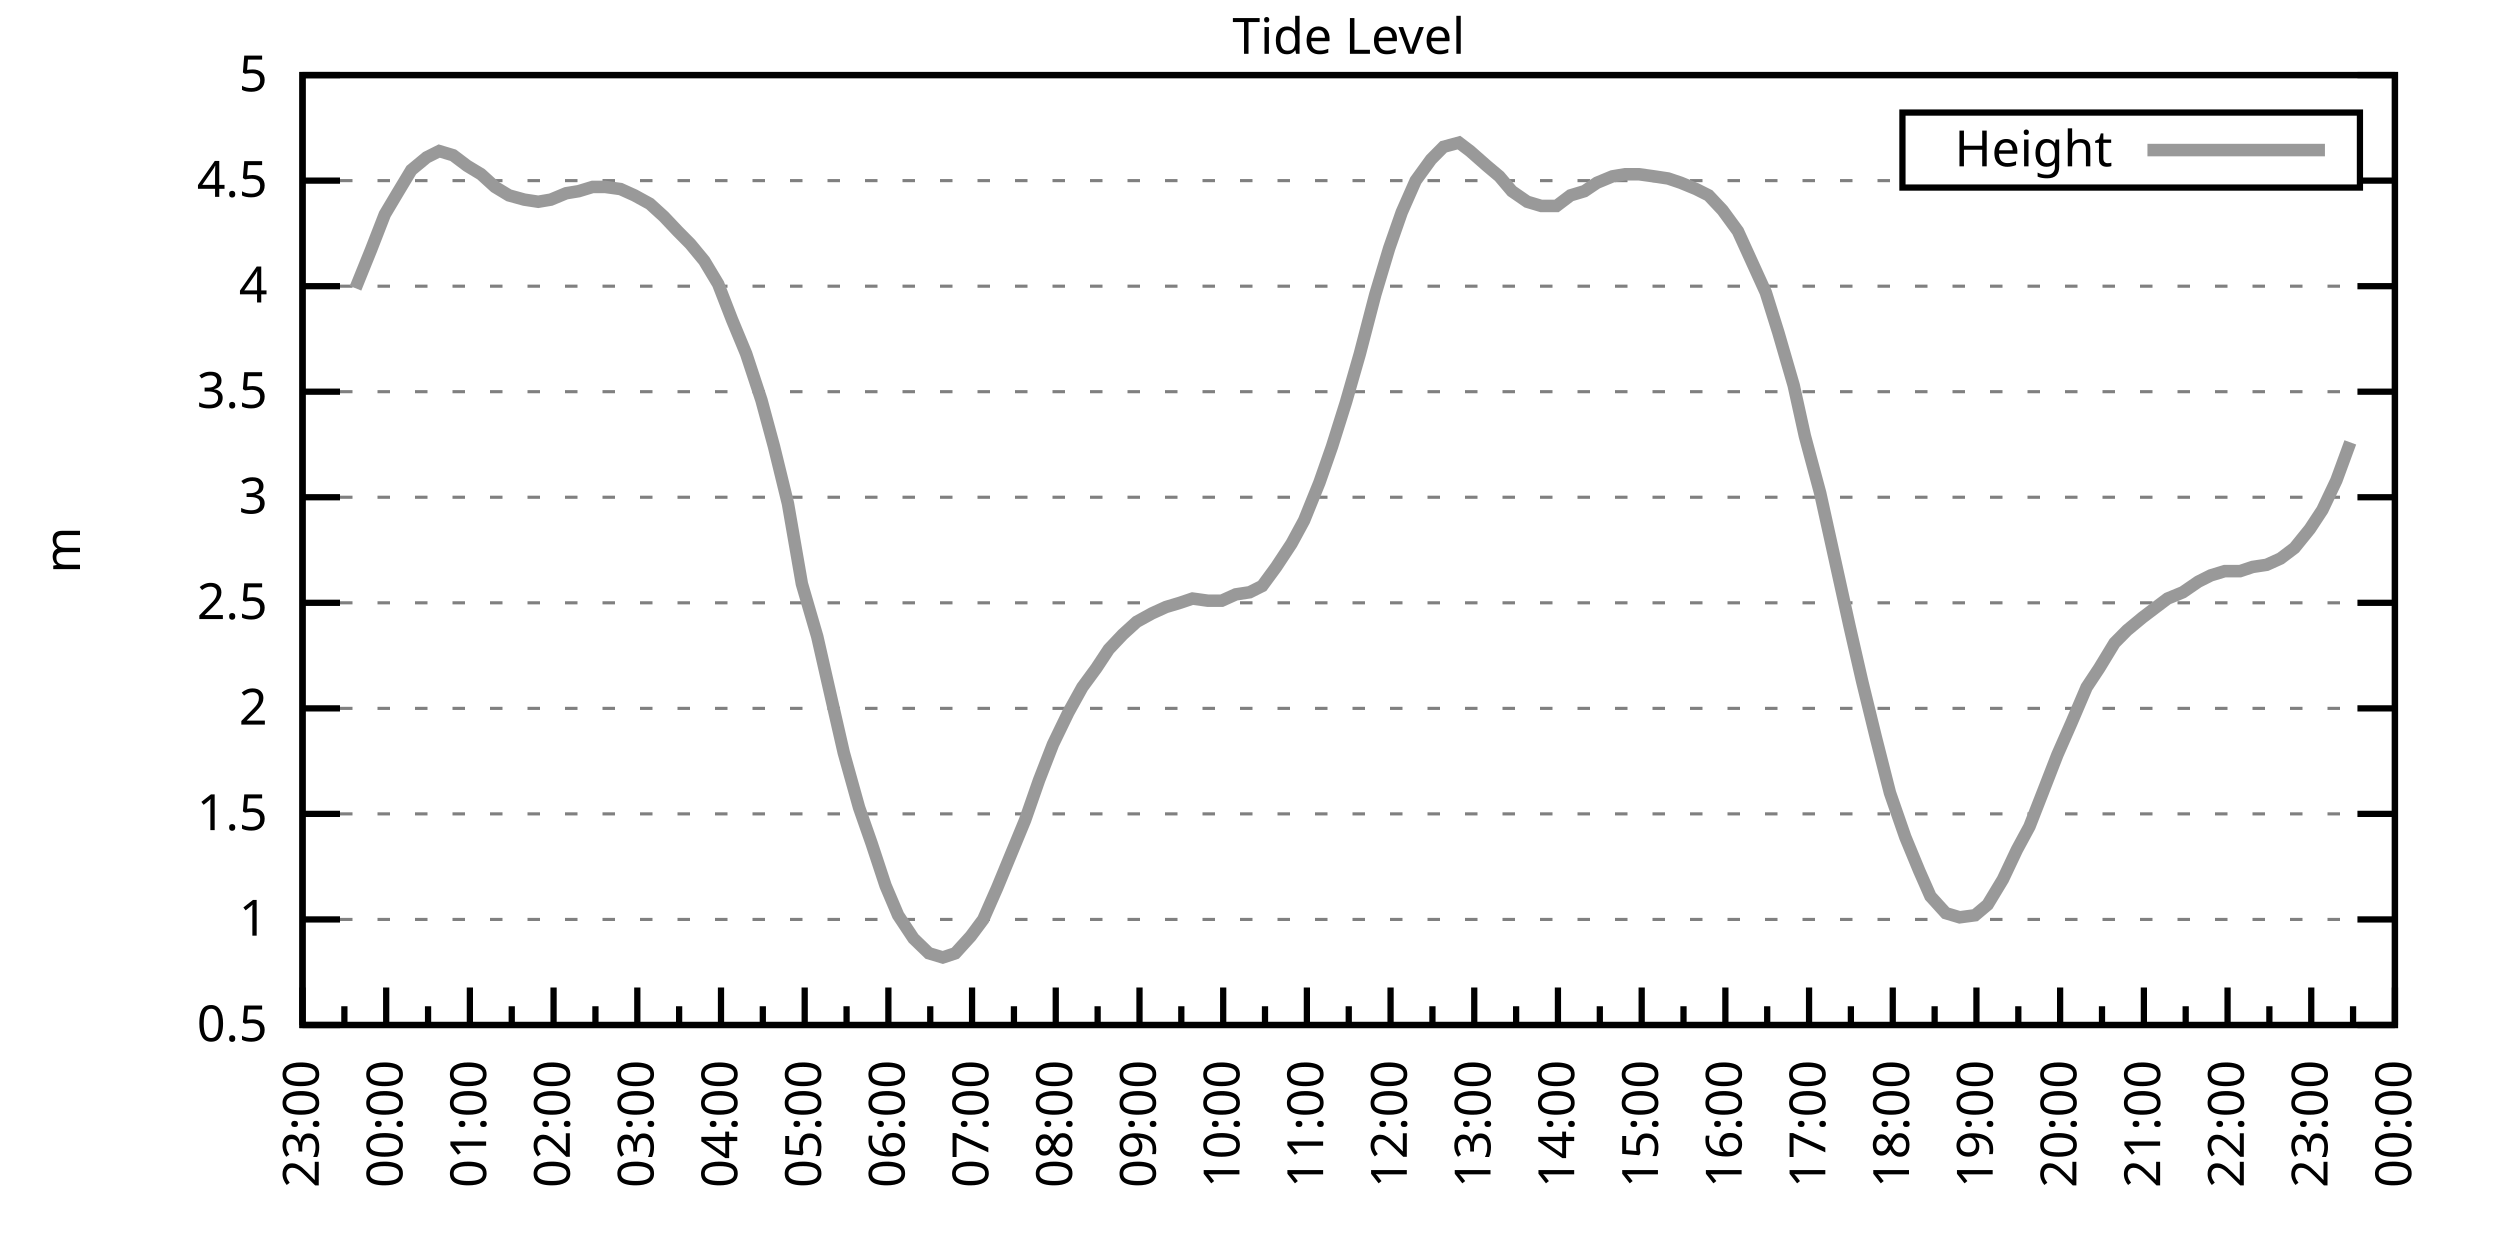
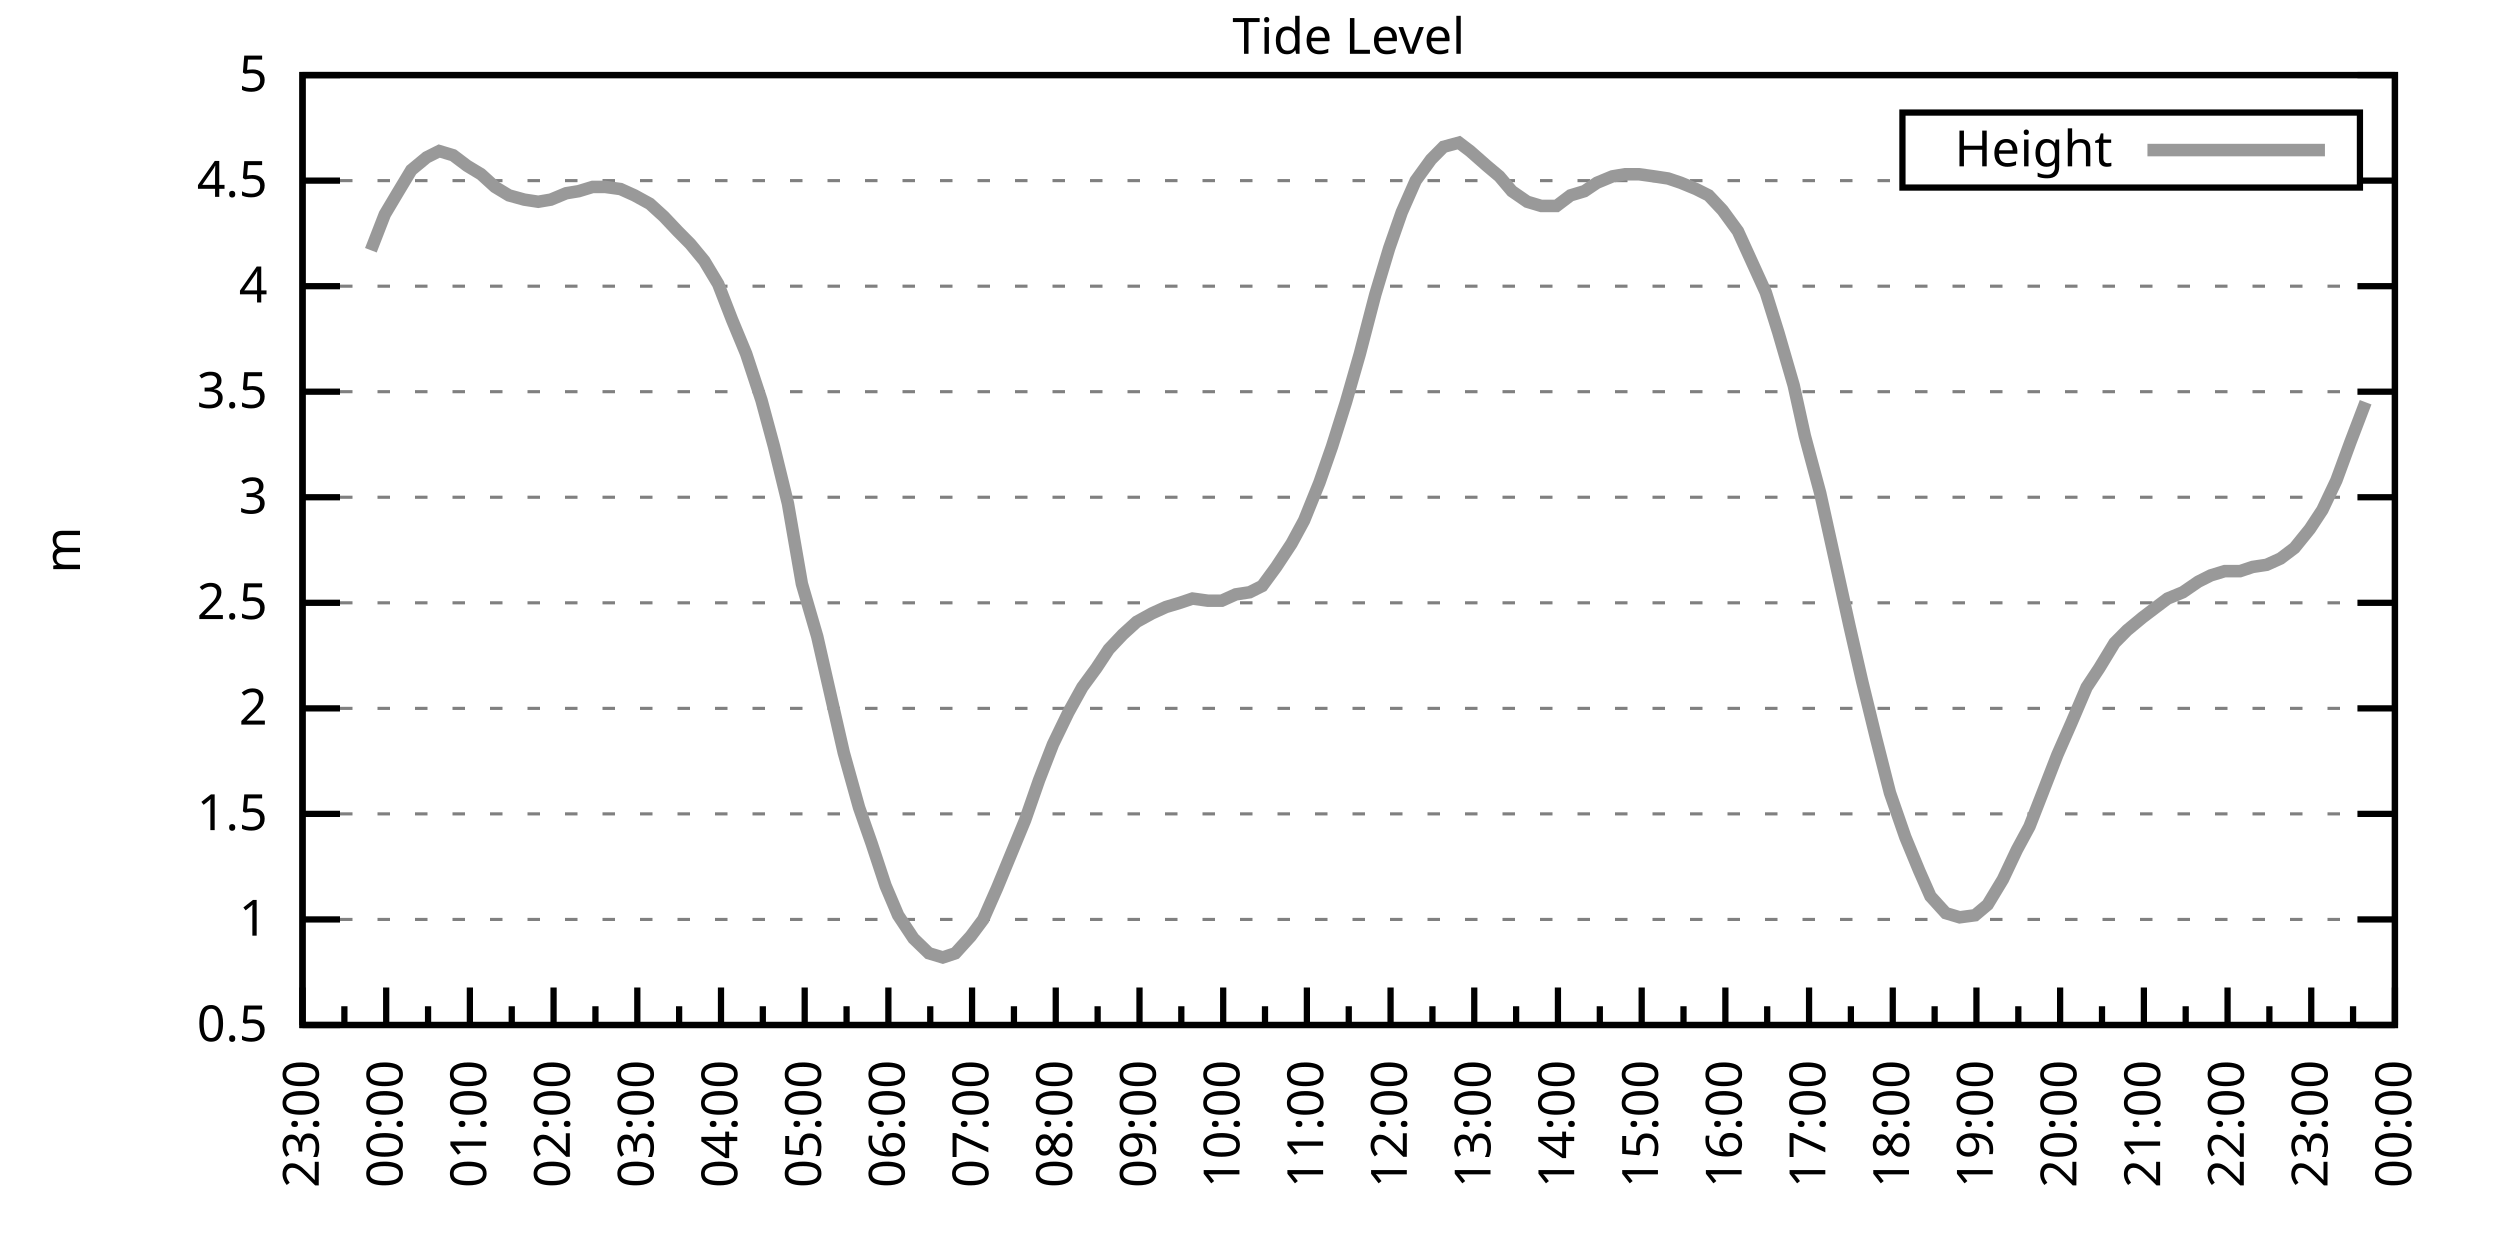
<svg xmlns="http://www.w3.org/2000/svg" xmlns:xlink="http://www.w3.org/1999/xlink" width="400" height="200" viewBox="0 0 400 200">
  <g id="gnuplot_canvas">
    <rect x="0" y="0" width="400" height="200" fill="none" />
    <defs>
      <circle id="gpDot" r="0.5" stroke-width="0.5" stroke="currentColor" />
      <path id="gpPt0" stroke-width="0.333" stroke="currentColor" d="M-1,0 h2 M0,-1 v2" />
      <path id="gpPt1" stroke-width="0.333" stroke="currentColor" d="M-1,-1 L1,1 M1,-1 L-1,1" />
      <path id="gpPt2" stroke-width="0.333" stroke="currentColor" d="M-1,0 L1,0 M0,-1 L0,1 M-1,-1 L1,1 M-1,1 L1,-1" />
      <rect id="gpPt3" stroke-width="0.333" stroke="currentColor" x="-1" y="-1" width="2" height="2" />
      <rect id="gpPt4" stroke-width="0.333" stroke="currentColor" fill="currentColor" x="-1" y="-1" width="2" height="2" />
      <circle id="gpPt5" stroke-width="0.333" stroke="currentColor" cx="0" cy="0" r="1" />
      <use xlink:href="#gpPt5" id="gpPt6" fill="currentColor" stroke="none" />
      <path id="gpPt7" stroke-width="0.333" stroke="currentColor" d="M0,-1.33 L-1.33,0.67 L1.33,0.67 z" />
      <use xlink:href="#gpPt7" id="gpPt8" fill="currentColor" stroke="none" />
      <use xlink:href="#gpPt7" id="gpPt9" stroke="currentColor" transform="rotate(180)" />
      <use xlink:href="#gpPt9" id="gpPt10" fill="currentColor" stroke="none" />
      <use xlink:href="#gpPt3" id="gpPt11" stroke="currentColor" transform="rotate(45)" />
      <use xlink:href="#gpPt11" id="gpPt12" fill="currentColor" stroke="none" />
      <path id="gpPt13" stroke-width="0.333" stroke="currentColor" d="M0,1.330 L1.265,0.411 L0.782,-1.067 L-0.782,-1.076 L-1.265,0.411 z" />
      <use xlink:href="#gpPt13" id="gpPt14" fill="currentColor" stroke="none" />
      <filter id="textbox" filterUnits="objectBoundingBox" x="0" y="0" height="1" width="1">
        <feFlood flood-color="white" flood-opacity="1" result="bgnd" />
        <feComposite in="SourceGraphic" in2="bgnd" operator="atop" />
      </filter>
      <filter id="greybox" filterUnits="objectBoundingBox" x="0" y="0" height="1" width="1">
        <feFlood flood-color="lightgrey" flood-opacity="1" result="grey" />
        <feComposite in="SourceGraphic" in2="grey" operator="atop" />
      </filter>
    </defs>
    <g fill="none" color="white" stroke="currentColor" stroke-width="1.00" stroke-linecap="butt" stroke-linejoin="miter">
</g>
    <g fill="none" color="black" stroke="currentColor" stroke-width="1.00" stroke-linecap="butt" stroke-linejoin="miter">
      <g stroke="none" shape-rendering="crispEdges">
        <polygon fill="rgb(255, 255, 255)" points="48.40,164.00 383.18,164.00 383.18,12.02 48.40,12.02 " />
      </g>
    </g>
    <g fill="none" color="black" stroke="currentColor" stroke-width="1.00" stroke-linecap="butt" stroke-linejoin="miter">
</g>
    <g fill="none" color="black" stroke="black" stroke-width="0.50" stroke-linecap="butt" stroke-linejoin="miter">
</g>
    <g fill="none" color="gray" stroke="currentColor" stroke-width="0.50" stroke-linecap="butt" stroke-linejoin="miter">
      <path stroke="gray" stroke-dasharray="2,4" class="gridline" d="M48.40,164.00 L383.19,164.00  " />
    </g>
    <g fill="none" color="gray" stroke="gray" stroke-width="1.00" stroke-linecap="butt" stroke-linejoin="miter">
</g>
    <g fill="none" color="black" stroke="currentColor" stroke-width="1.00" stroke-linecap="butt" stroke-linejoin="miter">
      <path stroke="black" d="M48.40,164.00 L54.40,164.00 M383.19,164.00 L377.19,164.00  " />
      <g transform="translate(42.80,166.60)" stroke="none" fill="black" font-family="Sans" font-size="8.00" text-anchor="end">
        <text>
          <tspan font-family="Sans"> 0.5</tspan>
        </text>
      </g>
    </g>
    <g fill="none" color="black" stroke="currentColor" stroke-width="1.00" stroke-linecap="butt" stroke-linejoin="miter">
</g>
    <g fill="none" color="black" stroke="black" stroke-width="0.50" stroke-linecap="butt" stroke-linejoin="miter">
</g>
    <g fill="none" color="gray" stroke="currentColor" stroke-width="0.50" stroke-linecap="butt" stroke-linejoin="miter">
      <path stroke="gray" stroke-dasharray="2,4" class="gridline" d="M48.40,147.11 L383.19,147.11  " />
    </g>
    <g fill="none" color="gray" stroke="gray" stroke-width="1.00" stroke-linecap="butt" stroke-linejoin="miter">
</g>
    <g fill="none" color="black" stroke="currentColor" stroke-width="1.00" stroke-linecap="butt" stroke-linejoin="miter">
      <path stroke="black" d="M48.40,147.11 L54.40,147.11 M383.19,147.11 L377.19,147.11  " />
      <g transform="translate(42.80,149.71)" stroke="none" fill="black" font-family="Sans" font-size="8.00" text-anchor="end">
        <text>
          <tspan font-family="Sans"> 1</tspan>
        </text>
      </g>
    </g>
    <g fill="none" color="black" stroke="currentColor" stroke-width="1.00" stroke-linecap="butt" stroke-linejoin="miter">
</g>
    <g fill="none" color="black" stroke="black" stroke-width="0.50" stroke-linecap="butt" stroke-linejoin="miter">
</g>
    <g fill="none" color="gray" stroke="currentColor" stroke-width="0.50" stroke-linecap="butt" stroke-linejoin="miter">
      <path stroke="gray" stroke-dasharray="2,4" class="gridline" d="M48.40,130.22 L383.19,130.22  " />
    </g>
    <g fill="none" color="gray" stroke="gray" stroke-width="1.00" stroke-linecap="butt" stroke-linejoin="miter">
</g>
    <g fill="none" color="black" stroke="currentColor" stroke-width="1.00" stroke-linecap="butt" stroke-linejoin="miter">
      <path stroke="black" d="M48.40,130.22 L54.40,130.22 M383.19,130.22 L377.19,130.22  " />
      <g transform="translate(42.80,132.82)" stroke="none" fill="black" font-family="Sans" font-size="8.00" text-anchor="end">
        <text>
          <tspan font-family="Sans"> 1.5</tspan>
        </text>
      </g>
    </g>
    <g fill="none" color="black" stroke="currentColor" stroke-width="1.00" stroke-linecap="butt" stroke-linejoin="miter">
</g>
    <g fill="none" color="black" stroke="black" stroke-width="0.50" stroke-linecap="butt" stroke-linejoin="miter">
</g>
    <g fill="none" color="gray" stroke="currentColor" stroke-width="0.50" stroke-linecap="butt" stroke-linejoin="miter">
      <path stroke="gray" stroke-dasharray="2,4" class="gridline" d="M48.40,113.34 L383.19,113.34  " />
    </g>
    <g fill="none" color="gray" stroke="gray" stroke-width="1.00" stroke-linecap="butt" stroke-linejoin="miter">
</g>
    <g fill="none" color="black" stroke="currentColor" stroke-width="1.00" stroke-linecap="butt" stroke-linejoin="miter">
      <path stroke="black" d="M48.40,113.34 L54.40,113.34 M383.19,113.34 L377.19,113.34  " />
      <g transform="translate(42.80,115.94)" stroke="none" fill="black" font-family="Sans" font-size="8.00" text-anchor="end">
        <text>
          <tspan font-family="Sans"> 2</tspan>
        </text>
      </g>
    </g>
    <g fill="none" color="black" stroke="currentColor" stroke-width="1.00" stroke-linecap="butt" stroke-linejoin="miter">
</g>
    <g fill="none" color="black" stroke="black" stroke-width="0.50" stroke-linecap="butt" stroke-linejoin="miter">
</g>
    <g fill="none" color="gray" stroke="currentColor" stroke-width="0.50" stroke-linecap="butt" stroke-linejoin="miter">
      <path stroke="gray" stroke-dasharray="2,4" class="gridline" d="M48.40,96.45 L383.19,96.45  " />
    </g>
    <g fill="none" color="gray" stroke="gray" stroke-width="1.00" stroke-linecap="butt" stroke-linejoin="miter">
</g>
    <g fill="none" color="black" stroke="currentColor" stroke-width="1.00" stroke-linecap="butt" stroke-linejoin="miter">
      <path stroke="black" d="M48.40,96.45 L54.40,96.45 M383.19,96.45 L377.19,96.45  " />
      <g transform="translate(42.80,99.05)" stroke="none" fill="black" font-family="Sans" font-size="8.00" text-anchor="end">
        <text>
          <tspan font-family="Sans"> 2.5</tspan>
        </text>
      </g>
    </g>
    <g fill="none" color="black" stroke="currentColor" stroke-width="1.00" stroke-linecap="butt" stroke-linejoin="miter">
</g>
    <g fill="none" color="black" stroke="black" stroke-width="0.50" stroke-linecap="butt" stroke-linejoin="miter">
</g>
    <g fill="none" color="gray" stroke="currentColor" stroke-width="0.50" stroke-linecap="butt" stroke-linejoin="miter">
      <path stroke="gray" stroke-dasharray="2,4" class="gridline" d="M48.40,79.56 L383.19,79.56  " />
    </g>
    <g fill="none" color="gray" stroke="gray" stroke-width="1.00" stroke-linecap="butt" stroke-linejoin="miter">
</g>
    <g fill="none" color="black" stroke="currentColor" stroke-width="1.00" stroke-linecap="butt" stroke-linejoin="miter">
      <path stroke="black" d="M48.40,79.56 L54.40,79.56 M383.19,79.56 L377.19,79.56  " />
      <g transform="translate(42.80,82.16)" stroke="none" fill="black" font-family="Sans" font-size="8.00" text-anchor="end">
        <text>
          <tspan font-family="Sans"> 3</tspan>
        </text>
      </g>
    </g>
    <g fill="none" color="black" stroke="currentColor" stroke-width="1.00" stroke-linecap="butt" stroke-linejoin="miter">
</g>
    <g fill="none" color="black" stroke="black" stroke-width="0.50" stroke-linecap="butt" stroke-linejoin="miter">
</g>
    <g fill="none" color="gray" stroke="currentColor" stroke-width="0.50" stroke-linecap="butt" stroke-linejoin="miter">
      <path stroke="gray" stroke-dasharray="2,4" class="gridline" d="M48.40,62.67 L383.19,62.67  " />
    </g>
    <g fill="none" color="gray" stroke="gray" stroke-width="1.00" stroke-linecap="butt" stroke-linejoin="miter">
</g>
    <g fill="none" color="black" stroke="currentColor" stroke-width="1.00" stroke-linecap="butt" stroke-linejoin="miter">
      <path stroke="black" d="M48.40,62.67 L54.40,62.67 M383.19,62.67 L377.19,62.67  " />
      <g transform="translate(42.80,65.27)" stroke="none" fill="black" font-family="Sans" font-size="8.00" text-anchor="end">
        <text>
          <tspan font-family="Sans"> 3.5</tspan>
        </text>
      </g>
    </g>
    <g fill="none" color="black" stroke="currentColor" stroke-width="1.00" stroke-linecap="butt" stroke-linejoin="miter">
</g>
    <g fill="none" color="black" stroke="black" stroke-width="0.50" stroke-linecap="butt" stroke-linejoin="miter">
</g>
    <g fill="none" color="gray" stroke="currentColor" stroke-width="0.50" stroke-linecap="butt" stroke-linejoin="miter">
      <path stroke="gray" stroke-dasharray="2,4" class="gridline" d="M48.40,45.79 L383.19,45.79  " />
    </g>
    <g fill="none" color="gray" stroke="gray" stroke-width="1.00" stroke-linecap="butt" stroke-linejoin="miter">
</g>
    <g fill="none" color="black" stroke="currentColor" stroke-width="1.00" stroke-linecap="butt" stroke-linejoin="miter">
      <path stroke="black" d="M48.40,45.79 L54.40,45.79 M383.19,45.79 L377.19,45.79  " />
      <g transform="translate(42.80,48.39)" stroke="none" fill="black" font-family="Sans" font-size="8.00" text-anchor="end">
        <text>
          <tspan font-family="Sans"> 4</tspan>
        </text>
      </g>
    </g>
    <g fill="none" color="black" stroke="currentColor" stroke-width="1.00" stroke-linecap="butt" stroke-linejoin="miter">
</g>
    <g fill="none" color="black" stroke="black" stroke-width="0.50" stroke-linecap="butt" stroke-linejoin="miter">
</g>
    <g fill="none" color="gray" stroke="currentColor" stroke-width="0.50" stroke-linecap="butt" stroke-linejoin="miter">
      <path stroke="gray" stroke-dasharray="2,4" class="gridline" d="M48.40,28.90 L304.39,28.90 M377.59,28.90 L383.19,28.90  " />
    </g>
    <g fill="none" color="gray" stroke="gray" stroke-width="1.00" stroke-linecap="butt" stroke-linejoin="miter">
</g>
    <g fill="none" color="black" stroke="currentColor" stroke-width="1.00" stroke-linecap="butt" stroke-linejoin="miter">
      <path stroke="black" d="M48.40,28.90 L54.40,28.90 M383.19,28.90 L377.19,28.90  " />
      <g transform="translate(42.80,31.50)" stroke="none" fill="black" font-family="Sans" font-size="8.00" text-anchor="end">
        <text>
          <tspan font-family="Sans"> 4.5</tspan>
        </text>
      </g>
    </g>
    <g fill="none" color="black" stroke="currentColor" stroke-width="1.00" stroke-linecap="butt" stroke-linejoin="miter">
</g>
    <g fill="none" color="black" stroke="black" stroke-width="0.50" stroke-linecap="butt" stroke-linejoin="miter">
</g>
    <g fill="none" color="gray" stroke="currentColor" stroke-width="0.50" stroke-linecap="butt" stroke-linejoin="miter">
      <path stroke="gray" stroke-dasharray="2,4" class="gridline" d="M48.40,12.01 L383.19,12.01  " />
    </g>
    <g fill="none" color="gray" stroke="gray" stroke-width="1.00" stroke-linecap="butt" stroke-linejoin="miter">
</g>
    <g fill="none" color="black" stroke="currentColor" stroke-width="1.00" stroke-linecap="butt" stroke-linejoin="miter">
      <path stroke="black" d="M48.40,12.01 L54.40,12.01 M383.19,12.01 L377.19,12.01  " />
      <g transform="translate(42.80,14.61)" stroke="none" fill="black" font-family="Sans" font-size="8.00" text-anchor="end">
        <text>
          <tspan font-family="Sans"> 5</tspan>
        </text>
      </g>
    </g>
    <g fill="none" color="black" stroke="currentColor" stroke-width="1.00" stroke-linecap="butt" stroke-linejoin="miter">
      <path stroke="black" d="M48.40,164.00 L48.40,158.00  " />
      <g transform="translate(51.00,169.60) rotate(270)" stroke="none" fill="black" font-family="Sans" font-size="8.00" text-anchor="end">
        <text>
          <tspan font-family="Sans">23:00</tspan>
        </text>
      </g>
    </g>
    <g fill="none" color="black" stroke="currentColor" stroke-width="1.00" stroke-linecap="butt" stroke-linejoin="miter">
      <path stroke="black" d="M55.10,164.00 L55.10,161.00 M61.79,164.00 L61.79,158.00  " />
      <g transform="translate(64.39,169.60) rotate(270)" stroke="none" fill="black" font-family="Sans" font-size="8.00" text-anchor="end">
        <text>
          <tspan font-family="Sans">00:00</tspan>
        </text>
      </g>
    </g>
    <g fill="none" color="black" stroke="currentColor" stroke-width="1.00" stroke-linecap="butt" stroke-linejoin="miter">
      <path stroke="black" d="M68.49,164.00 L68.49,161.00 M75.18,164.00 L75.18,158.00  " />
      <g transform="translate(77.78,169.60) rotate(270)" stroke="none" fill="black" font-family="Sans" font-size="8.00" text-anchor="end">
        <text>
          <tspan font-family="Sans">01:00</tspan>
        </text>
      </g>
    </g>
    <g fill="none" color="black" stroke="currentColor" stroke-width="1.00" stroke-linecap="butt" stroke-linejoin="miter">
      <path stroke="black" d="M81.88,164.00 L81.88,161.00 M88.57,164.00 L88.57,158.00  " />
      <g transform="translate(91.17,169.60) rotate(270)" stroke="none" fill="black" font-family="Sans" font-size="8.00" text-anchor="end">
        <text>
          <tspan font-family="Sans">02:00</tspan>
        </text>
      </g>
    </g>
    <g fill="none" color="black" stroke="currentColor" stroke-width="1.00" stroke-linecap="butt" stroke-linejoin="miter">
      <path stroke="black" d="M95.27,164.00 L95.27,161.00 M101.97,164.00 L101.97,158.00  " />
      <g transform="translate(104.57,169.60) rotate(270)" stroke="none" fill="black" font-family="Sans" font-size="8.00" text-anchor="end">
        <text>
          <tspan font-family="Sans">03:00</tspan>
        </text>
      </g>
    </g>
    <g fill="none" color="black" stroke="currentColor" stroke-width="1.00" stroke-linecap="butt" stroke-linejoin="miter">
      <path stroke="black" d="M108.66,164.00 L108.66,161.00 M115.36,164.00 L115.36,158.00  " />
      <g transform="translate(117.96,169.60) rotate(270)" stroke="none" fill="black" font-family="Sans" font-size="8.00" text-anchor="end">
        <text>
          <tspan font-family="Sans">04:00</tspan>
        </text>
      </g>
    </g>
    <g fill="none" color="black" stroke="currentColor" stroke-width="1.00" stroke-linecap="butt" stroke-linejoin="miter">
      <path stroke="black" d="M122.05,164.00 L122.05,161.00 M128.75,164.00 L128.75,158.00  " />
      <g transform="translate(131.35,169.60) rotate(270)" stroke="none" fill="black" font-family="Sans" font-size="8.00" text-anchor="end">
        <text>
          <tspan font-family="Sans">05:00</tspan>
        </text>
      </g>
    </g>
    <g fill="none" color="black" stroke="currentColor" stroke-width="1.00" stroke-linecap="butt" stroke-linejoin="miter">
      <path stroke="black" d="M135.45,164.00 L135.45,161.00 M142.14,164.00 L142.14,158.00  " />
      <g transform="translate(144.74,169.60) rotate(270)" stroke="none" fill="black" font-family="Sans" font-size="8.00" text-anchor="end">
        <text>
          <tspan font-family="Sans">06:00</tspan>
        </text>
      </g>
    </g>
    <g fill="none" color="black" stroke="currentColor" stroke-width="1.00" stroke-linecap="butt" stroke-linejoin="miter">
      <path stroke="black" d="M148.84,164.00 L148.84,161.00 M155.53,164.00 L155.53,158.00  " />
      <g transform="translate(158.13,169.60) rotate(270)" stroke="none" fill="black" font-family="Sans" font-size="8.00" text-anchor="end">
        <text>
          <tspan font-family="Sans">07:00</tspan>
        </text>
      </g>
    </g>
    <g fill="none" color="black" stroke="currentColor" stroke-width="1.00" stroke-linecap="butt" stroke-linejoin="miter">
      <path stroke="black" d="M162.23,164.00 L162.23,161.00 M168.92,164.00 L168.92,158.00  " />
      <g transform="translate(171.52,169.60) rotate(270)" stroke="none" fill="black" font-family="Sans" font-size="8.00" text-anchor="end">
        <text>
          <tspan font-family="Sans">08:00</tspan>
        </text>
      </g>
    </g>
    <g fill="none" color="black" stroke="currentColor" stroke-width="1.00" stroke-linecap="butt" stroke-linejoin="miter">
      <path stroke="black" d="M175.62,164.00 L175.62,161.00 M182.32,164.00 L182.32,158.00  " />
      <g transform="translate(184.92,169.60) rotate(270)" stroke="none" fill="black" font-family="Sans" font-size="8.00" text-anchor="end">
        <text>
          <tspan font-family="Sans">09:00</tspan>
        </text>
      </g>
    </g>
    <g fill="none" color="black" stroke="currentColor" stroke-width="1.00" stroke-linecap="butt" stroke-linejoin="miter">
      <path stroke="black" d="M189.01,164.00 L189.01,161.00 M195.71,164.00 L195.71,158.00  " />
      <g transform="translate(198.31,169.60) rotate(270)" stroke="none" fill="black" font-family="Sans" font-size="8.00" text-anchor="end">
        <text>
          <tspan font-family="Sans">10:00</tspan>
        </text>
      </g>
    </g>
    <g fill="none" color="black" stroke="currentColor" stroke-width="1.00" stroke-linecap="butt" stroke-linejoin="miter">
      <path stroke="black" d="M202.40,164.00 L202.40,161.00 M209.10,164.00 L209.10,158.00  " />
      <g transform="translate(211.70,169.60) rotate(270)" stroke="none" fill="black" font-family="Sans" font-size="8.00" text-anchor="end">
        <text>
          <tspan font-family="Sans">11:00</tspan>
        </text>
      </g>
    </g>
    <g fill="none" color="black" stroke="currentColor" stroke-width="1.00" stroke-linecap="butt" stroke-linejoin="miter">
      <path stroke="black" d="M215.80,164.00 L215.80,161.00 M222.49,164.00 L222.49,158.00  " />
      <g transform="translate(225.09,169.60) rotate(270)" stroke="none" fill="black" font-family="Sans" font-size="8.00" text-anchor="end">
        <text>
          <tspan font-family="Sans">12:00</tspan>
        </text>
      </g>
    </g>
    <g fill="none" color="black" stroke="currentColor" stroke-width="1.00" stroke-linecap="butt" stroke-linejoin="miter">
      <path stroke="black" d="M229.19,164.00 L229.19,161.00 M235.88,164.00 L235.88,158.00  " />
      <g transform="translate(238.48,169.60) rotate(270)" stroke="none" fill="black" font-family="Sans" font-size="8.00" text-anchor="end">
        <text>
          <tspan font-family="Sans">13:00</tspan>
        </text>
      </g>
    </g>
    <g fill="none" color="black" stroke="currentColor" stroke-width="1.00" stroke-linecap="butt" stroke-linejoin="miter">
      <path stroke="black" d="M242.58,164.00 L242.58,161.00 M249.27,164.00 L249.27,158.00  " />
      <g transform="translate(251.87,169.60) rotate(270)" stroke="none" fill="black" font-family="Sans" font-size="8.00" text-anchor="end">
        <text>
          <tspan font-family="Sans">14:00</tspan>
        </text>
      </g>
    </g>
    <g fill="none" color="black" stroke="currentColor" stroke-width="1.00" stroke-linecap="butt" stroke-linejoin="miter">
      <path stroke="black" d="M255.97,164.00 L255.97,161.00 M262.67,164.00 L262.67,158.00  " />
      <g transform="translate(265.27,169.60) rotate(270)" stroke="none" fill="black" font-family="Sans" font-size="8.00" text-anchor="end">
        <text>
          <tspan font-family="Sans">15:00</tspan>
        </text>
      </g>
    </g>
    <g fill="none" color="black" stroke="currentColor" stroke-width="1.00" stroke-linecap="butt" stroke-linejoin="miter">
      <path stroke="black" d="M269.36,164.00 L269.36,161.00 M276.06,164.00 L276.06,158.00  " />
      <g transform="translate(278.66,169.60) rotate(270)" stroke="none" fill="black" font-family="Sans" font-size="8.00" text-anchor="end">
        <text>
          <tspan font-family="Sans">16:00</tspan>
        </text>
      </g>
    </g>
    <g fill="none" color="black" stroke="currentColor" stroke-width="1.00" stroke-linecap="butt" stroke-linejoin="miter">
      <path stroke="black" d="M282.75,164.00 L282.75,161.00 M289.45,164.00 L289.45,158.00  " />
      <g transform="translate(292.05,169.60) rotate(270)" stroke="none" fill="black" font-family="Sans" font-size="8.00" text-anchor="end">
        <text>
          <tspan font-family="Sans">17:00</tspan>
        </text>
      </g>
    </g>
    <g fill="none" color="black" stroke="currentColor" stroke-width="1.00" stroke-linecap="butt" stroke-linejoin="miter">
      <path stroke="black" d="M296.14,164.00 L296.14,161.00 M302.84,164.00 L302.84,158.00  " />
      <g transform="translate(305.44,169.60) rotate(270)" stroke="none" fill="black" font-family="Sans" font-size="8.00" text-anchor="end">
        <text>
          <tspan font-family="Sans">18:00</tspan>
        </text>
      </g>
    </g>
    <g fill="none" color="black" stroke="currentColor" stroke-width="1.00" stroke-linecap="butt" stroke-linejoin="miter">
      <path stroke="black" d="M309.54,164.00 L309.54,161.00 M316.23,164.00 L316.23,158.00  " />
      <g transform="translate(318.83,169.60) rotate(270)" stroke="none" fill="black" font-family="Sans" font-size="8.00" text-anchor="end">
        <text>
          <tspan font-family="Sans">19:00</tspan>
        </text>
      </g>
    </g>
    <g fill="none" color="black" stroke="currentColor" stroke-width="1.00" stroke-linecap="butt" stroke-linejoin="miter">
      <path stroke="black" d="M322.93,164.00 L322.93,161.00 M329.62,164.00 L329.62,158.00  " />
      <g transform="translate(332.22,169.60) rotate(270)" stroke="none" fill="black" font-family="Sans" font-size="8.00" text-anchor="end">
        <text>
          <tspan font-family="Sans">20:00</tspan>
        </text>
      </g>
    </g>
    <g fill="none" color="black" stroke="currentColor" stroke-width="1.00" stroke-linecap="butt" stroke-linejoin="miter">
      <path stroke="black" d="M336.32,164.00 L336.32,161.00 M343.02,164.00 L343.02,158.00  " />
      <g transform="translate(345.62,169.60) rotate(270)" stroke="none" fill="black" font-family="Sans" font-size="8.00" text-anchor="end">
        <text>
          <tspan font-family="Sans">21:00</tspan>
        </text>
      </g>
    </g>
    <g fill="none" color="black" stroke="currentColor" stroke-width="1.00" stroke-linecap="butt" stroke-linejoin="miter">
      <path stroke="black" d="M349.71,164.00 L349.71,161.00 M356.41,164.00 L356.41,158.00  " />
      <g transform="translate(359.01,169.60) rotate(270)" stroke="none" fill="black" font-family="Sans" font-size="8.00" text-anchor="end">
        <text>
          <tspan font-family="Sans">22:00</tspan>
        </text>
      </g>
    </g>
    <g fill="none" color="black" stroke="currentColor" stroke-width="1.00" stroke-linecap="butt" stroke-linejoin="miter">
      <path stroke="black" d="M363.10,164.00 L363.10,161.00 M369.80,164.00 L369.80,158.00  " />
      <g transform="translate(372.40,169.60) rotate(270)" stroke="none" fill="black" font-family="Sans" font-size="8.00" text-anchor="end">
        <text>
          <tspan font-family="Sans">23:00</tspan>
        </text>
      </g>
    </g>
    <g fill="none" color="black" stroke="currentColor" stroke-width="1.00" stroke-linecap="butt" stroke-linejoin="miter">
      <path stroke="black" d="M376.49,164.00 L376.49,161.00 M383.19,164.00 L383.19,158.00  " />
      <g transform="translate(385.79,169.60) rotate(270)" stroke="none" fill="black" font-family="Sans" font-size="8.00" text-anchor="end">
        <text>
          <tspan font-family="Sans">00:00</tspan>
        </text>
      </g>
    </g>
    <g fill="none" color="black" stroke="currentColor" stroke-width="1.00" stroke-linecap="butt" stroke-linejoin="miter">
</g>
    <g fill="none" color="black" stroke="currentColor" stroke-width="1.00" stroke-linecap="butt" stroke-linejoin="miter">
      <path stroke="black" d="M48.40,12.01 L48.40,164.00 L383.19,164.00 L383.19,12.01 L48.40,12.01 Z  " />
    </g>
    <g fill="none" color="black" stroke="currentColor" stroke-width="1.00" stroke-linecap="butt" stroke-linejoin="miter">
      <g transform="translate(12.80,88.01) rotate(270)" stroke="none" fill="black" font-family="Sans" font-size="8.00" text-anchor="middle">
        <text>
          <tspan font-family="Sans">m</tspan>
        </text>
      </g>
    </g>
    <g fill="none" color="black" stroke="currentColor" stroke-width="1.00" stroke-linecap="butt" stroke-linejoin="miter">
</g>
    <g fill="none" color="black" stroke="currentColor" stroke-width="1.00" stroke-linecap="butt" stroke-linejoin="miter">
      <path stroke="black" d="M304.39,30.01 L304.39,18.01 L377.59,18.01 L377.59,30.01 L304.39,30.01 Z  " />
    </g>
    <g id="Tide_level_plot_1">
      <g fill="none" color="white" stroke="black" stroke-width="2.00" stroke-linecap="butt" stroke-linejoin="miter">
</g>
      <g fill="none" color="black" stroke="currentColor" stroke-width="2.00" stroke-linecap="butt" stroke-linejoin="miter">
        <g transform="translate(337.99,26.61)" stroke="none" fill="black" font-family="Sans" font-size="8.00" text-anchor="end">
          <text>
            <tspan font-family="Sans">Height</tspan>
          </text>
        </g>
      </g>
      <g fill="none" color="black" stroke="currentColor" stroke-width="2.00" stroke-linecap="butt" stroke-linejoin="miter">
-         <path stroke="rgb(153, 153, 153)" d="M343.59,24.01 L371.99,24.01 M56.88,46.12 L59.34,40.04 L61.57,34.30 L63.58,30.92 L65.81,27.21 L68.26,25.18   L70.27,24.17 L72.50,24.84 L74.74,26.53 L76.97,27.88 L79.20,29.91 L81.43,31.26 L83.89,31.94 L86.12,32.28   L88.13,31.94 L90.58,30.92 L92.59,30.59 L94.82,29.91 L96.83,29.91 L99.29,30.25 L101.52,31.26 L103.98,32.61   L106.21,34.64 L108.44,37.00 L110.45,39.03 L112.68,41.73 L114.91,45.45 L117.14,51.19 L119.38,56.59 L121.83,64.02   L123.84,71.45 L126.07,80.57 L128.30,93.41 L130.76,101.85 L132.99,111.65 L135.00,120.43 L137.45,129.21 L139.46,134.95   L141.69,141.71 L143.70,146.44 L146.16,150.15 L148.61,152.52 L150.85,153.19 L152.85,152.52 L155.31,149.81 L157.32,147.11   L159.55,142.05 L161.78,136.64 L164.01,131.24 L166.25,124.82 L168.48,119.08 L170.93,114.01 L173.17,109.96 L175.40,106.92   L177.41,103.88 L179.64,101.52 L181.87,99.49 L184.32,98.14 L186.56,97.12 L188.79,96.45 L190.80,95.77 L193.25,96.11   L195.48,96.11 L197.72,95.10 L199.95,94.76 L201.96,93.75 L204.19,90.71 L206.64,86.99 L208.65,83.28 L211.11,77.20   L213.12,71.45 L215.35,64.36 L217.58,56.59 L220.04,47.14 L222.27,39.71 L224.28,33.96 L226.51,28.90 L228.96,25.52   L230.97,23.49 L233.43,22.82 L235.21,24.17 L237.89,26.53 L239.90,28.22 L241.91,30.59 L244.36,32.28 L246.60,32.95   L249.05,32.95 L251.28,31.26 L253.51,30.59 L255.52,29.24 L257.98,28.22 L259.99,27.88 L262.22,27.88 L264.67,28.22   L266.91,28.56 L268.92,29.24 L271.37,30.25 L273.38,31.26 L275.61,33.63 L278.07,37.00 L280.07,41.39 L282.53,46.80   L284.54,53.22 L286.99,61.66 L288.78,69.77 L291.23,78.89 L293.69,90.03 L295.92,100.16 L297.93,108.95 L300.16,118.07   L302.39,126.85 L304.85,133.94 L307.08,139.34 L308.87,143.40 L311.32,146.10 L313.55,146.77 L316.01,146.44 L318.02,144.75   L320.47,140.69 L322.70,135.97 L324.71,132.25 L326.95,126.51 L329.18,120.77 L331.41,115.70 L333.86,109.96 L335.87,106.92   L338.33,102.87 L340.34,100.84 L342.79,98.81 L345.02,97.12 L346.81,95.77 L349.26,94.76 L351.72,93.07 L353.73,92.06   L355.96,91.38 L358.42,91.38 L360.42,90.71 L362.66,90.37 L364.89,89.36 L367.12,87.67 L369.58,84.63 L371.58,81.59   L373.82,76.86 L376.05,70.78  " />
+         <path stroke="rgb(153, 153, 153)" d="M343.59,24.01 L371.99,24.01 M59.34,40.04 L61.57,34.30 L63.58,30.92 L65.81,27.21 L68.26,25.18 L70.27,24.17   L72.50,24.84 L74.74,26.53 L76.97,27.88 L79.20,29.91 L81.43,31.26 L83.89,31.94 L86.12,32.28 L88.13,31.94   L90.58,30.92 L92.59,30.59 L94.82,29.91 L96.83,29.91 L99.29,30.25 L101.52,31.26 L103.98,32.61 L106.21,34.64   L108.44,37.00 L110.45,39.03 L112.68,41.73 L114.91,45.45 L117.14,51.19 L119.38,56.59 L121.83,64.02 L123.84,71.45   L126.07,80.57 L128.30,93.41 L130.76,101.85 L132.99,111.65 L135.00,120.43 L137.45,129.21 L139.46,134.95 L141.69,141.71   L143.70,146.44 L146.16,150.15 L148.61,152.52 L150.85,153.19 L152.85,152.52 L155.31,149.81 L157.32,147.11 L159.55,142.05   L161.78,136.64 L164.01,131.24 L166.25,124.82 L168.48,119.08 L170.93,114.01 L173.17,109.96 L175.40,106.92 L177.41,103.88   L179.64,101.52 L181.87,99.49 L184.32,98.14 L186.56,97.12 L188.79,96.45 L190.80,95.77 L193.25,96.11 L195.48,96.11   L197.72,95.10 L199.95,94.76 L201.96,93.75 L204.19,90.71 L206.64,86.99 L208.65,83.28 L211.11,77.20 L213.12,71.45   L215.35,64.36 L217.58,56.59 L220.04,47.14 L222.27,39.71 L224.28,33.96 L226.51,28.90 L228.96,25.52 L230.97,23.49   L233.43,22.82 L235.21,24.17 L237.89,26.53 L239.90,28.22 L241.91,30.59 L244.36,32.28 L246.60,32.95 L249.05,32.95   L251.28,31.26 L253.51,30.59 L255.52,29.24 L257.98,28.22 L259.99,27.88 L262.22,27.88 L264.67,28.22 L266.91,28.56   L268.92,29.24 L271.37,30.25 L273.38,31.26 L275.61,33.63 L278.07,37.00 L280.07,41.39 L282.53,46.80 L284.54,53.22   L286.99,61.66 L288.78,69.77 L291.23,78.89 L293.69,90.03 L295.92,100.16 L297.93,108.95 L300.16,118.07 L302.39,126.85   L304.85,133.94 L307.08,139.34 L308.87,143.40 L311.32,146.10 L313.55,146.77 L316.01,146.44 L318.02,144.75 L320.47,140.69   L322.70,135.97 L324.71,132.25 L326.95,126.51 L329.18,120.77 L331.41,115.70 L333.86,109.96 L335.87,106.92 L338.33,102.87   L340.34,100.84 L342.79,98.81 L345.02,97.12 L346.81,95.77 L349.26,94.76 L351.72,93.07 L353.73,92.06 L355.96,91.38   L358.42,91.38 L360.42,90.71 L362.66,90.37 L364.89,89.36 L367.12,87.67 L369.58,84.63 L371.58,81.59 L373.82,76.86   L376.05,70.78 L378.50,64.36  " />
      </g>
    </g>
    <g fill="none" color="black" stroke="currentColor" stroke-width="2.00" stroke-linecap="butt" stroke-linejoin="miter">
</g>
    <g fill="none" color="black" stroke="black" stroke-width="1.00" stroke-linecap="butt" stroke-linejoin="miter">
</g>
    <g fill="none" color="black" stroke="currentColor" stroke-width="1.00" stroke-linecap="butt" stroke-linejoin="miter">
      <path stroke="black" d="M48.40,12.01 L48.40,164.00 L383.19,164.00 L383.19,12.01 L48.40,12.01 Z  " />
    </g>
    <g fill="none" color="black" stroke="currentColor" stroke-width="1.00" stroke-linecap="butt" stroke-linejoin="miter">
      <g transform="translate(215.79,8.61)" stroke="none" fill="black" font-family="Sans" font-size="8.00" text-anchor="middle">
        <text>
          <tspan font-family="Sans">Tide Level</tspan>
        </text>
      </g>
    </g>
    <g fill="none" color="black" stroke="currentColor" stroke-width="1.00" stroke-linecap="butt" stroke-linejoin="miter">
</g>
  </g>
</svg>
